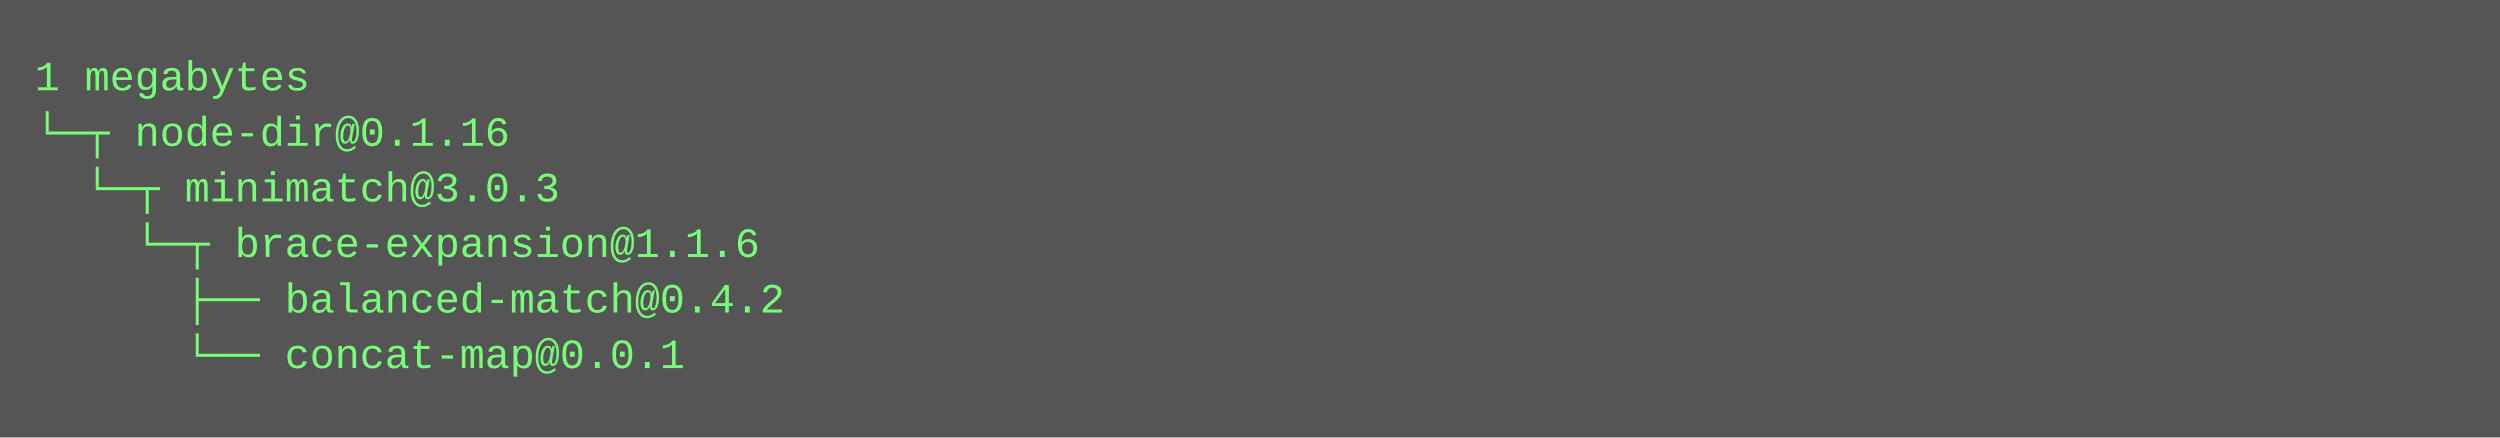
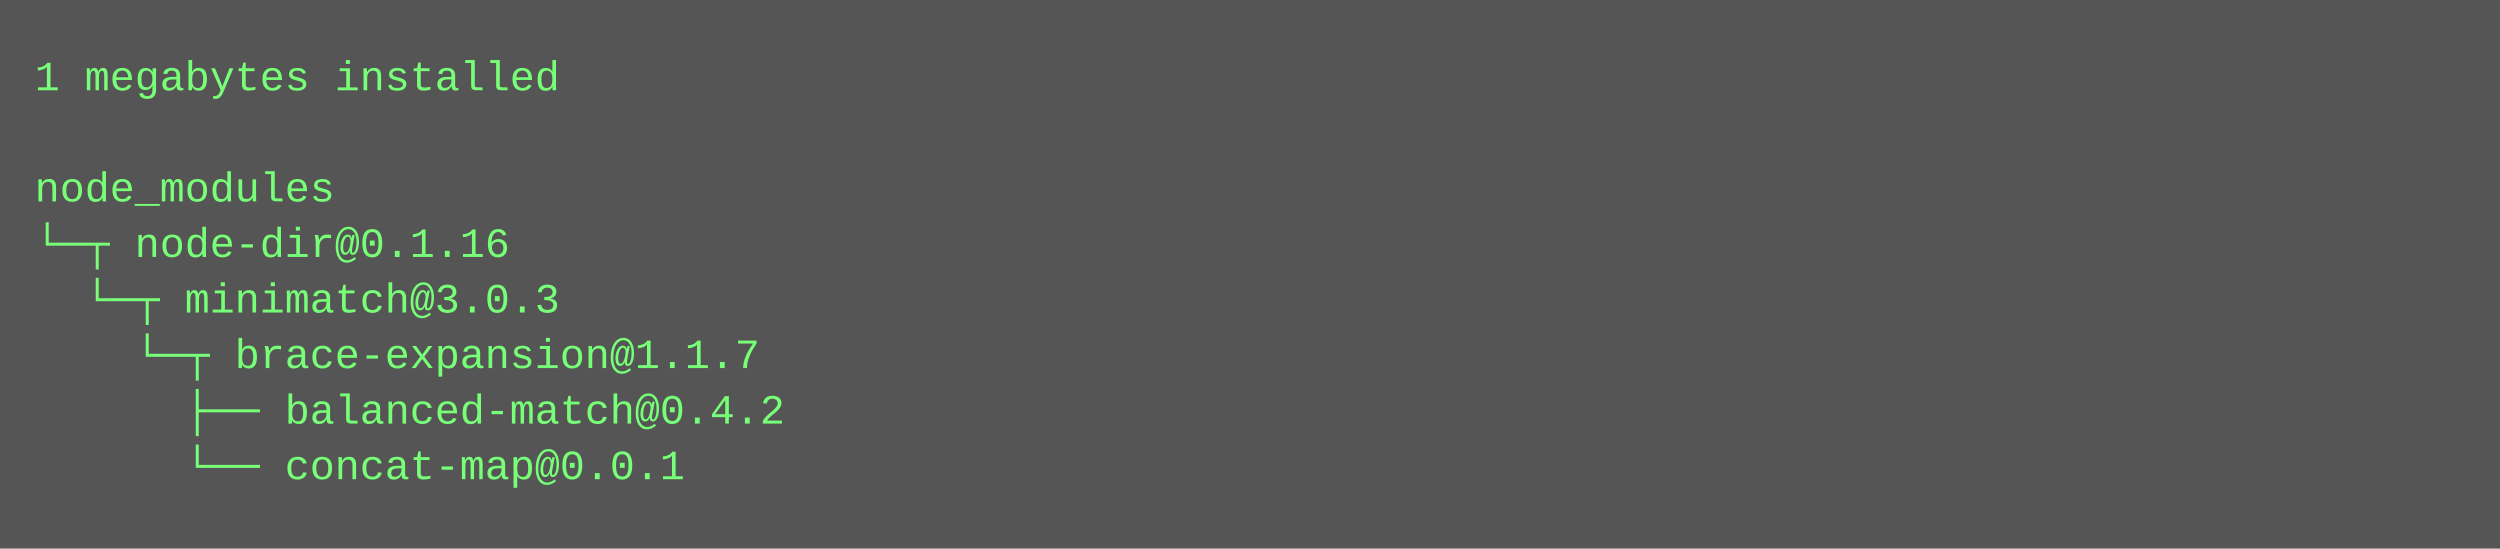
- <svg xmlns="http://www.w3.org/2000/svg" height="126" width="720">
-   <rect height="126" fill="#555" width="720" />
+ <svg xmlns="http://www.w3.org/2000/svg" height="158" width="720">
+   <rect height="158" fill="#555" width="720" />
  <text fill="#7f7" font-family="Courier New" font-size="12" xml:space="preserve">
-     <tspan x="10" y="26">1 megabytes</tspan>
-     <tspan x="10" y="42">└─┬ node-dir@0.1.16 </tspan>
-     <tspan x="10" y="58">  └─┬ minimatch@3.0.3 </tspan>
-     <tspan x="10" y="74">    └─┬ brace-expansion@1.1.6 </tspan>
-     <tspan x="10" y="90">      ├── balanced-match@0.4.2 </tspan>
-     <tspan x="10" y="106">      └── concat-map@0.0.1</tspan>
+     <tspan x="10" y="26">1 megabytes installed</tspan>
+     <tspan x="10" y="42" />
+     <tspan x="10" y="58">node_modules</tspan>
+     <tspan x="10" y="74">└─┬ node-dir@0.1.16 </tspan>
+     <tspan x="10" y="90">  └─┬ minimatch@3.0.3 </tspan>
+     <tspan x="10" y="106">    └─┬ brace-expansion@1.1.7 </tspan>
+     <tspan x="10" y="122">      ├── balanced-match@0.4.2 </tspan>
+     <tspan x="10" y="138">      └── concat-map@0.0.1</tspan>
  </text>
</svg>
